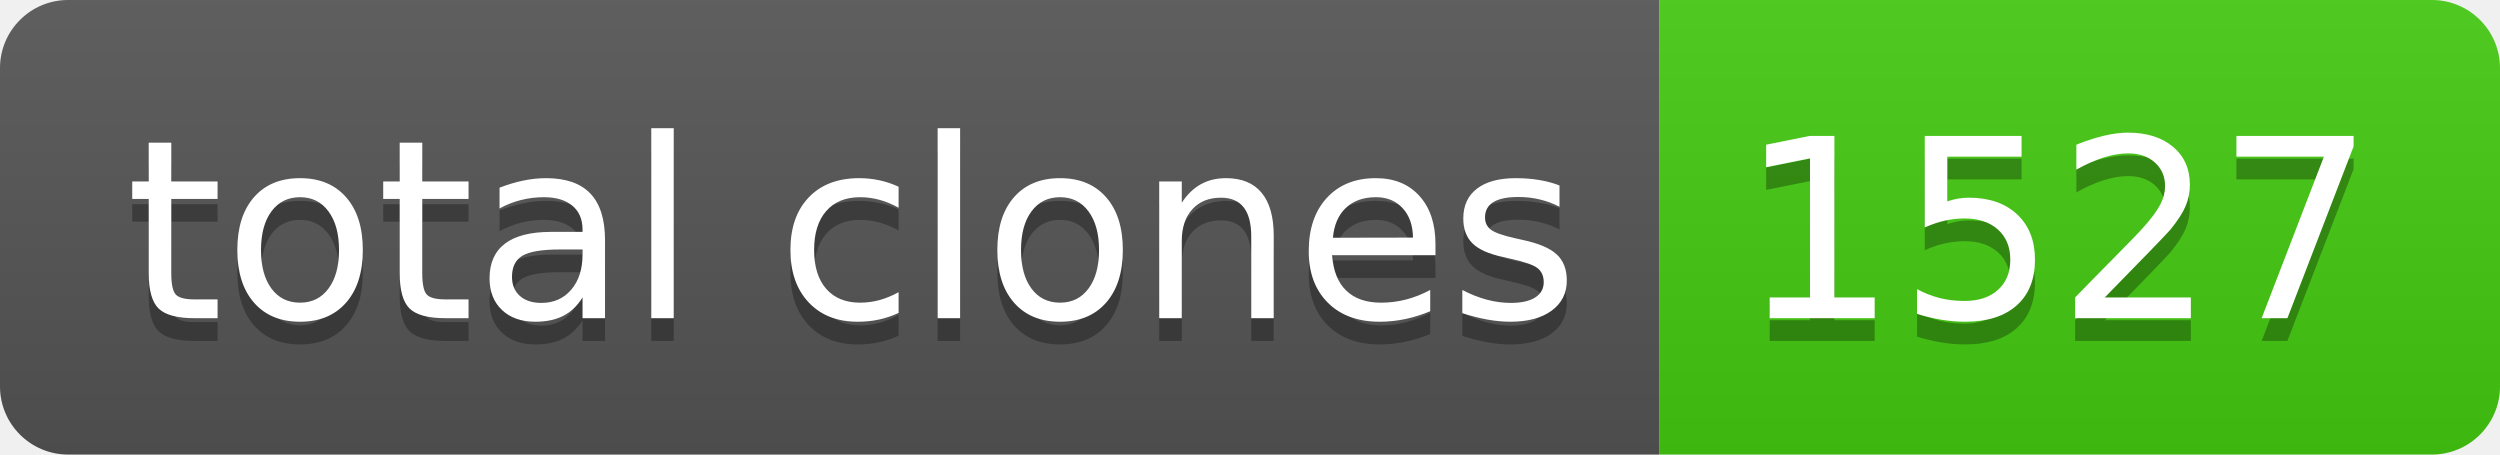
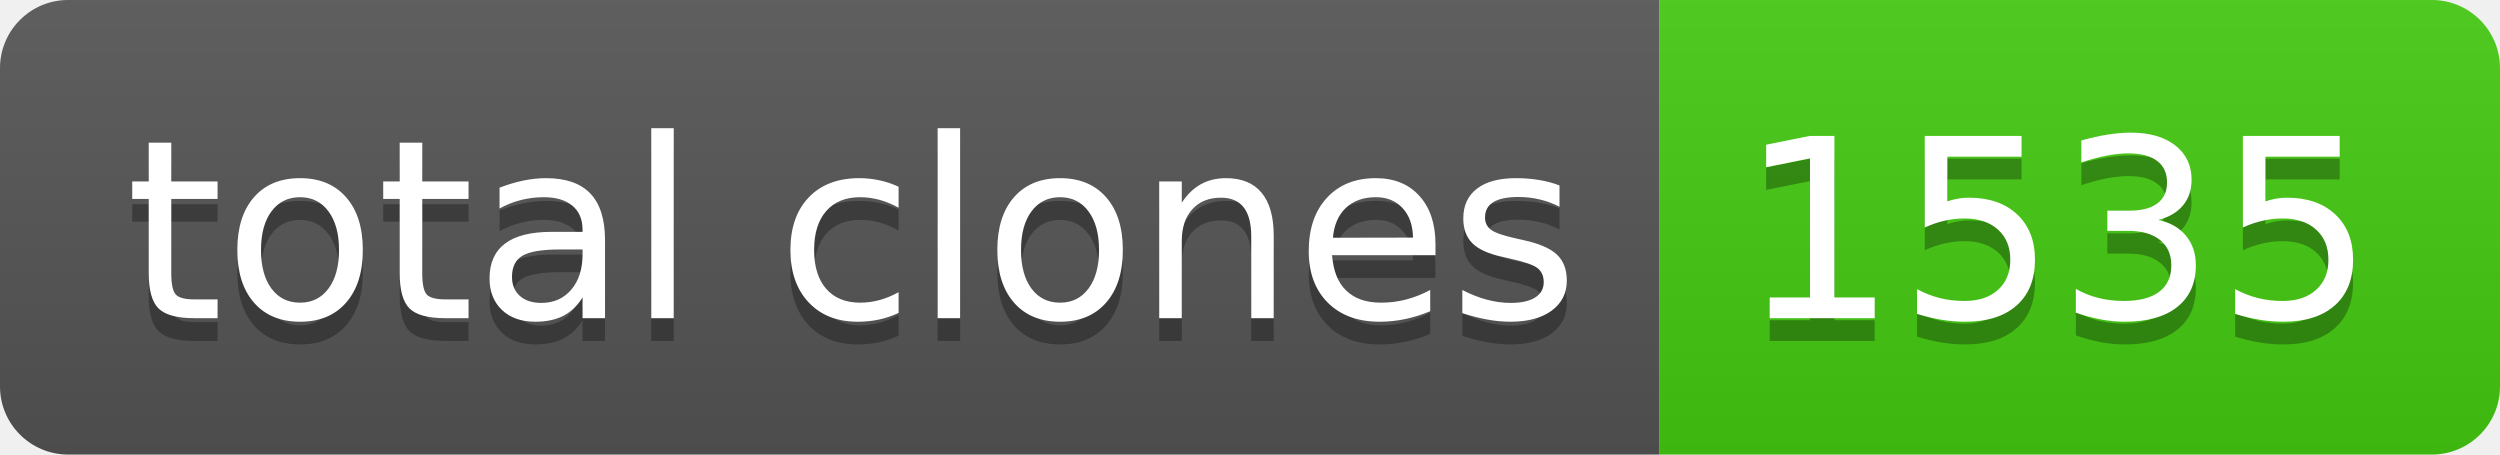
- <svg xmlns="http://www.w3.org/2000/svg" width="110" height="20" role="img" aria-label="total clones: 1527">
+ <svg xmlns="http://www.w3.org/2000/svg" width="110" height="20" role="img" aria-label="total clones: 1535">
  <linearGradient id="s" x2="0" y2="100%">
    <stop offset="0" stop-color="#bbb" stop-opacity=".1" />
    <stop offset="1" stop-opacity=".1" />
  </linearGradient>
  <clipPath id="r">
    <rect width="110" height="20" rx="3" fill="#fff" />
  </clipPath>
  <g clip-path="url(#r)">
    <rect width="73" height="20" fill="#555" />
    <rect x="73" width="37" height="20" fill="#4c1" />
    <rect width="110" height="20" fill="url(#s)" />
  </g>
  <g fill="#fff" text-anchor="middle" font-family="Verdana,Geneva,DejaVu Sans,sans-serif" text-rendering="geometricPrecision" font-size="110">
    <text aria-hidden="true" x="375" y="150" fill="#010101" fill-opacity=".3" transform="scale(.1)" textLength="630">total clones</text>
    <text x="375" y="140" transform="scale(.1)" fill="#fff" textLength="630">total clones</text>
-     <text aria-hidden="true" x="905" y="150" fill="#010101" fill-opacity=".3" transform="scale(.1)" textLength="270">1527</text>
-     <text x="905" y="140" transform="scale(.1)" fill="#fff" textLength="270">1527</text>
+     <text aria-hidden="true" x="905" y="150" fill="#010101" fill-opacity=".3" transform="scale(.1)" textLength="270">1535</text>
+     <text x="905" y="140" transform="scale(.1)" fill="#fff" textLength="270">1535</text>
  </g>
</svg>
